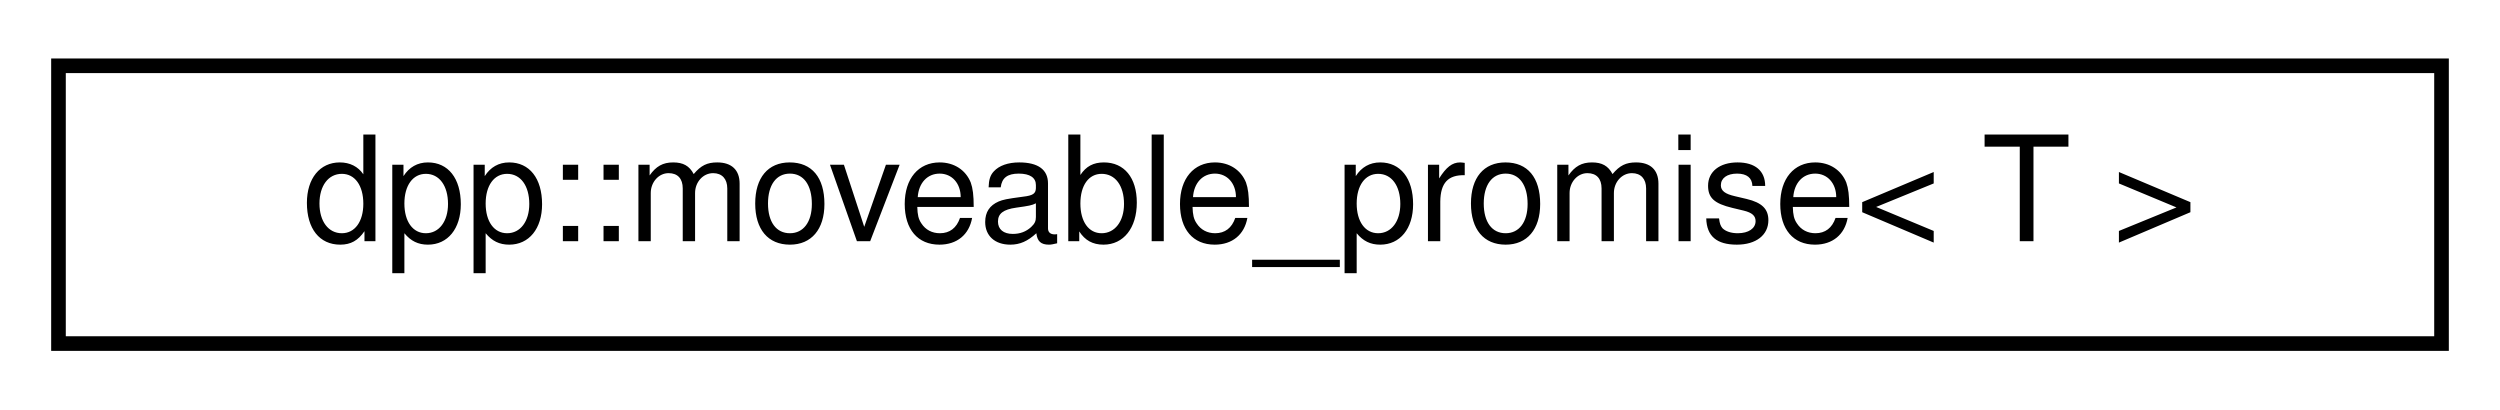
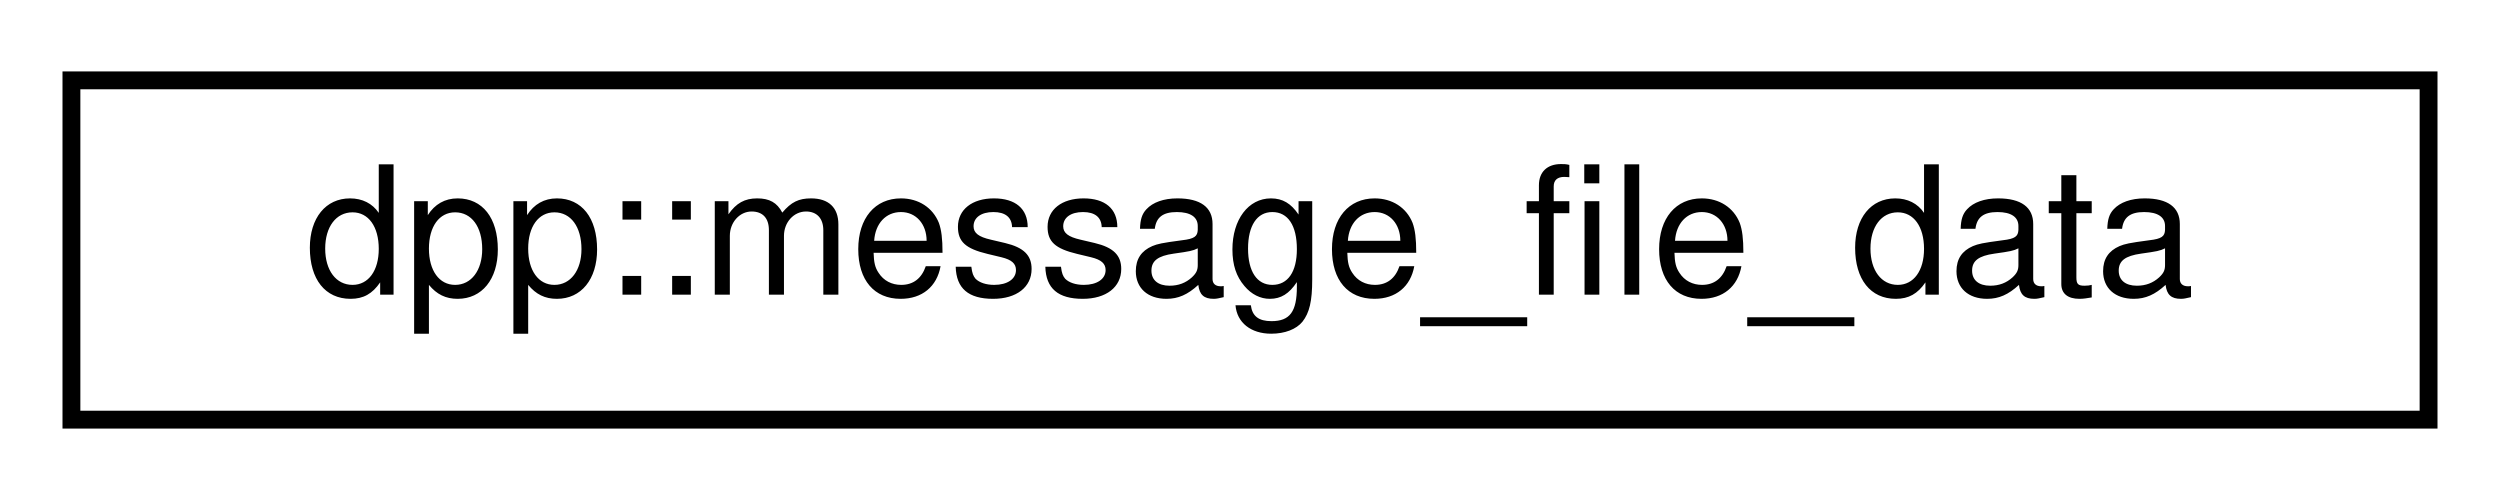
- <svg xmlns="http://www.w3.org/2000/svg" xmlns:xlink="http://www.w3.org/1999/xlink" width="171pt" height="28pt" viewBox="0.00 0.00 171.00 28.00">
+ <svg xmlns="http://www.w3.org/2000/svg" xmlns:xlink="http://www.w3.org/1999/xlink" width="140pt" height="28pt" viewBox="0.00 0.00 140.00 28.00">
  <g id="graph0" class="graph" transform="scale(1 1) rotate(0) translate(4 24)">
    <g id="node1" class="node">
      <g id="a_node1">
-         <a xlink:href="classdpp_1_1moveable__promise.html" target="_top" xlink:title="Generic promise class, represents the owning potion of an asynchronous value.">
-           <polygon fill="none" stroke="black" points="0,-0.5 0,-19.5 163,-19.5 163,-0.5 0,-0.5" />
-           <text text-anchor="middle" x="81.5" y="-7.5" font-family="Helvetica,sans-Serif" font-size="10.00">dpp::moveable_promise&lt; T &gt;</text>
+         <a xlink:href="structdpp_1_1message__file__data.html" target="_top" xlink:title="The data for a file attached to a message.">
+           <polygon fill="none" stroke="black" points="0,-0.5 0,-19.5 132,-19.5 132,-0.5 0,-0.5" />
+           <text text-anchor="middle" x="66" y="-7.5" font-family="Helvetica,sans-Serif" font-size="10.00">dpp::message_file_data</text>
        </a>
      </g>
    </g>
  </g>
</svg>
